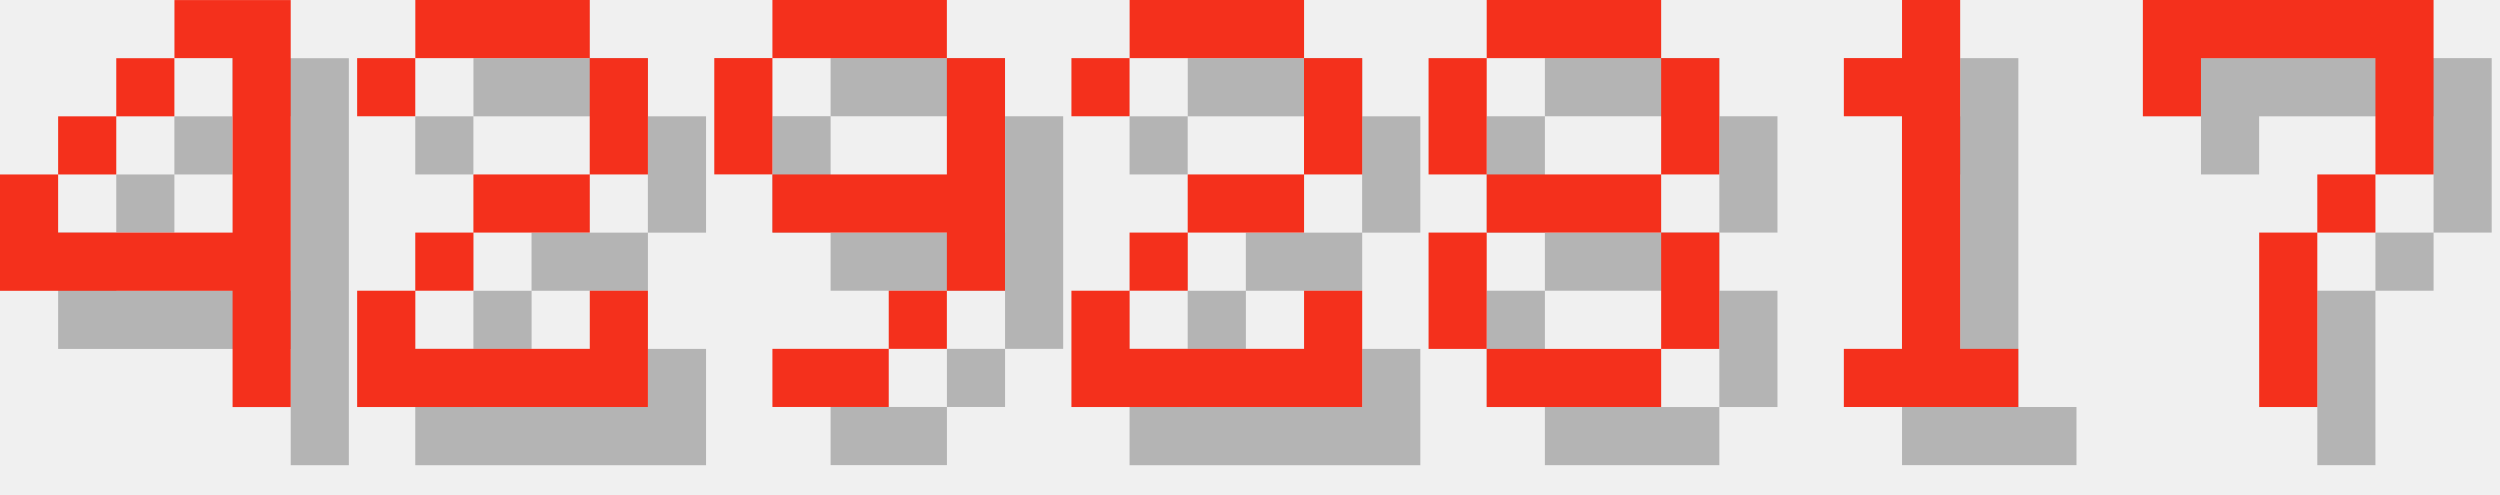
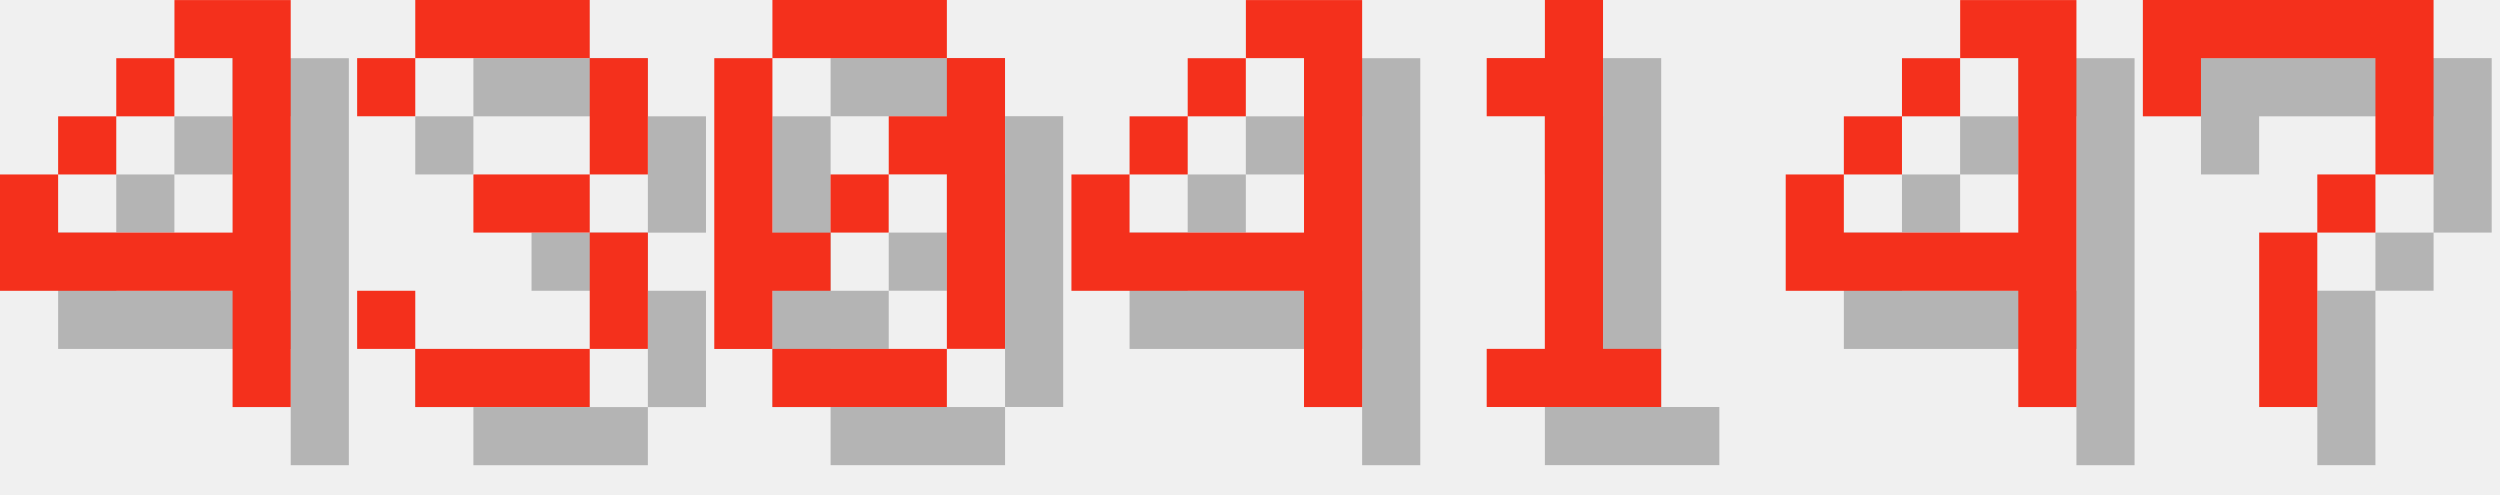
<svg xmlns="http://www.w3.org/2000/svg" version="1.1" width="182.0" height="36">
  <style>
        .text-foreground {
            fill: #F4301C;
        }
        .text-shadow {
            fill: #000000;
            fill-opacity: 0.25;
        }
    </style>
  <g class="digit" id="digit_4" transform="translate(0.0, 0), scale(4)">
    <path id="digit_4_shadow" class="text-shadow" d="m4.233 1.058v1.058h1.058v3.175h-3.175v-1.058h-1.058v2.117h4.233v2.117h1.058v-7.408h-2.117zm-2.117 3.175h1.058v-1.058h-1.058v1.058zm1.058-1.058h1.058v-1.058h-1.058v1.058z" fill-opacity=".5" style="paint-order:stroke fill markers" />
    <path id="digit_4_fg" class="text-foreground" d="m3.175 0v1.058h1.058v3.175h-3.175v-1.058h-1.058v2.117h4.233v2.117h1.058v-7.408h-2.117zm-2.117 3.175h1.058v-1.058h-1.058v1.058zm1.058-1.058h1.058v-1.058h-1.058v1.058z" fill="#fff" style="paint-order:stroke fill markers" />
  </g>
-   <g class="digit" id="digit_2" transform="translate(26.0, 0), scale(4)">
-     <path id="digit_2_shadow" class="text-shadow" d="m1.058 2.117v1.058h1.058v-1.058h3.175v2.117h-2.117v1.058h-1.058v1.058h-1.058v2.117h5.292v-2.117h-1.058v1.058h-3.175v-1.058h1.058v-1.058h2.117v-1.058h1.058v-2.117h-1.058v-1.058h-3.175v1.058h-1.058z" fill-opacity=".5" style="paint-order:stroke fill markers" />
-     <path id="digit_2_fg" class="text-foreground" d="m0 1.058v1.058h1.058v-1.058h3.175v2.117h-2.117v1.058h-1.058v1.058h-1.058v2.117h5.292v-2.117h-1.058v1.058h-3.175v-1.058h1.058v-1.058h2.117v-1.058h1.058v-2.117h-1.058v-1.058h-3.175v1.058h-1.058z" fill="#fff" style="paint-order:stroke fill markers" />
+   <g class="digit" id="digit_3" transform="translate(26.0, 0), scale(4)">
+     <path id="digit_3_shadow" class="text-shadow" d="m1.058 2.117v1.058h1.058v-1.058h3.175v2.117h-2.117v1.058h2.117v2.117h-3.175v-1.058h-1.058v1.058h1.058v1.058h3.175v-1.058h1.058v-2.117h-1.058v-1.058h1.058v-2.117h-1.058v-1.058h-3.175v1.058h-1.058z" fill-opacity=".5" style="paint-order:stroke fill markers" />
+     <path id="digit_3_fg" class="text-foreground" d="m0 1.058v1.058h1.058v-1.058h3.175v2.117h-2.117v1.058h2.117v2.117h-3.175v-1.058h-1.058v1.058h1.058v1.058h3.175v-1.058h1.058v-2.117h-1.058v-1.058h1.058v-2.117h-1.058v-1.058h-3.175v1.058h-1.058z" fill="#fff" style="paint-order:stroke fill markers" />
  </g>
-   <g class="digit" id="digit_9" transform="translate(52.0, 0), scale(4)">
-     <path id="digit_9_shadow" class="text-shadow" d="m2.117 1.058v1.058h3.175v-1.058h-3.175zm3.175 1.058v2.117h-3.175v1.058h3.175v1.058h1.058v-4.233h-1.058zm0 4.233h-1.058v1.058h1.058v-1.058zm-1.058 1.058h-2.117v1.058h2.117v-1.058zm-2.117-3.175v-2.117h-1.058v2.117h1.058z" fill-opacity=".5" style="paint-order:stroke fill markers" />
-     <path id="digit_9_fg" class="text-foreground" d="m1.058 0v1.058h3.175v-1.058h-3.175zm3.175 1.058v2.117h-3.175v1.058h3.175v1.058h1.058v-4.233h-1.058zm0 4.233h-1.058v1.058h1.058v-1.058zm-1.058 1.058h-2.117v1.058h2.117v-1.058zm-2.117-3.175v-2.117h-1.058v2.117h1.058z" fill="#fff" style="paint-order:stroke fill markers" />
+   <g class="digit" id="digit_0" transform="translate(52.0, 0), scale(4)">
+     <path id="digit_0_shadow" class="text-shadow" d="m2.117 1.058v1.058h3.175v-1.058h-3.175zm3.175 1.058v1.058h-1.058v1.058h1.058v3.175h1.058v-5.292h-1.058zm0 5.292h-3.175v1.058h3.175v-1.058zm-3.175 0v-1.058h1.058v-1.058h-1.058v-3.175h-1.058v5.292h1.058zm1.058-2.117h1.058v-1.058h-1.058v1.058z" fill-opacity=".5" style="paint-order:stroke fill markers" />
+     <path id="digit_0_fg" class="text-foreground" d="m1.058 0v1.058h3.175v-1.058h-3.175zm3.175 1.058v1.058h-1.058v1.058h1.058v3.175h1.058v-5.292h-1.058zm0 5.292h-3.175v1.058h3.175v-1.058zm-3.175 0v-1.058h1.058v-1.058h-1.058v-3.175h-1.058v5.292h1.058zm1.058-2.117h1.058v-1.058h-1.058v1.058z" fill="#fff" style="paint-order:stroke fill markers" />
  </g>
-   <g class="digit" id="digit_2" transform="translate(78.0, 0), scale(4)">
-     <path id="digit_2_shadow" class="text-shadow" d="m1.058 2.117v1.058h1.058v-1.058h3.175v2.117h-2.117v1.058h-1.058v1.058h-1.058v2.117h5.292v-2.117h-1.058v1.058h-3.175v-1.058h1.058v-1.058h2.117v-1.058h1.058v-2.117h-1.058v-1.058h-3.175v1.058h-1.058z" fill-opacity=".5" style="paint-order:stroke fill markers" />
-     <path id="digit_2_fg" class="text-foreground" d="m0 1.058v1.058h1.058v-1.058h3.175v2.117h-2.117v1.058h-1.058v1.058h-1.058v2.117h5.292v-2.117h-1.058v1.058h-3.175v-1.058h1.058v-1.058h2.117v-1.058h1.058v-2.117h-1.058v-1.058h-3.175v1.058h-1.058z" fill="#fff" style="paint-order:stroke fill markers" />
+   <g class="digit" id="digit_4" transform="translate(78.0, 0), scale(4)">
+     <path id="digit_4_shadow" class="text-shadow" d="m4.233 1.058v1.058h1.058v3.175h-3.175v-1.058h-1.058v2.117h4.233v2.117h1.058v-7.408h-2.117zm-2.117 3.175h1.058v-1.058h-1.058v1.058zm1.058-1.058h1.058v-1.058h-1.058v1.058z" fill-opacity=".5" style="paint-order:stroke fill markers" />
+     <path id="digit_4_fg" class="text-foreground" d="m3.175 0v1.058h1.058v3.175h-3.175v-1.058h-1.058v2.117h4.233v2.117h1.058v-7.408h-2.117zm-2.117 3.175h1.058v-1.058h-1.058v1.058zm1.058-1.058h1.058v-1.058h-1.058v1.058z" fill="#fff" style="paint-order:stroke fill markers" />
  </g>
-   <g class="digit" id="digit_8" transform="translate(104.0, 0), scale(4)">
-     <path id="digit_8_shadow" class="text-shadow" d="m2.117 1.058v1.058h3.175v-1.058h-3.175zm3.175 1.058v2.117h1.058v-2.117h-1.058zm0 2.117h-3.175v1.058h3.175v-1.058zm0 1.058v2.117h1.058v-2.117h-1.058zm0 2.117h-3.175v1.058h3.175v-1.058zm-3.175 0v-2.117h-1.058v2.117h1.058zm0-3.175v-2.117h-1.058v2.117h1.058z" fill-opacity=".5" style="paint-order:stroke fill markers" />
-     <path id="digit_8_fg" class="text-foreground" d="m1.058 0v1.058h3.175v-1.058h-3.175zm3.175 1.058v2.117h1.058v-2.117h-1.058zm0 2.117h-3.175v1.058h3.175v-1.058zm0 1.058v2.117h1.058v-2.117h-1.058zm0 2.117h-3.175v1.058h3.175v-1.058zm-3.175 0v-2.117h-1.058v2.117h1.058zm0-3.175v-2.117h-1.058v2.117h1.058z" fill="#fff" style="paint-order:stroke fill markers" />
-   </g>
-   <g class="digit" id="digit_1" transform="translate(130.0, 0), scale(4)">
+   <g class="digit" id="digit_1" transform="translate(104.0, 0), scale(4)">
    <path id="digit_1_shadow" class="text-shadow" d="m2.117 2.117v1.058h1.058v4.233h-1.058v1.058h3.175v-1.058h-1.058v-6.35h-1.058v1.058h-1.058z" fill-opacity=".5" style="paint-order:stroke fill markers" />
    <path id="digit_1_fg" class="text-foreground" d="m1.058 1.058v1.058h1.058v4.233h-1.058v1.058h3.175v-1.058h-1.058v-6.35h-1.058v1.058h-1.058z" fill="#fff" style="paint-order:stroke fill markers" />
+   </g>
+   <g class="digit" id="digit_4" transform="translate(130.0, 0), scale(4)">
+     <path id="digit_4_shadow" class="text-shadow" d="m4.233 1.058v1.058h1.058v3.175h-3.175v-1.058h-1.058v2.117h4.233v2.117h1.058v-7.408h-2.117zm-2.117 3.175h1.058v-1.058h-1.058v1.058zm1.058-1.058h1.058v-1.058h-1.058v1.058z" fill-opacity=".5" style="paint-order:stroke fill markers" />
+     <path id="digit_4_fg" class="text-foreground" d="m3.175 0v1.058h1.058v3.175h-3.175v-1.058h-1.058v2.117h4.233v2.117h1.058v-7.408h-2.117zm-2.117 3.175h1.058v-1.058h-1.058v1.058zm1.058-1.058h1.058v-1.058h-1.058v1.058z" fill="#fff" style="paint-order:stroke fill markers" />
  </g>
  <g class="digit" id="digit_7" transform="translate(156.0, 0), scale(4)">
    <path id="digit_7_shadow" class="text-shadow" d="m1.058 1.058 2e-6 2.117h1.058v-1.058h3.175v1.058l2e-7 1.058h-1.058v1.058h-1.058l4e-7 3.175 1.058 1e-7v-3.175h1.058v-1.058h1.058l5e-7 -1.058v-2.117z" fill-opacity=".5" style="paint-order:stroke fill markers" />
    <path id="digit_7_fg" class="text-foreground" d="m0 0 2e-6 2.117h1.058v-1.058h3.175v1.058l2e-7 1.058h-1.058v1.058h-1.058l4e-7 3.175 1.058 1e-7v-3.175h1.058v-1.058h1.058l5e-7 -1.058v-2.117z" fill="#fff" style="paint-order:stroke fill markers" />
  </g>
</svg>
